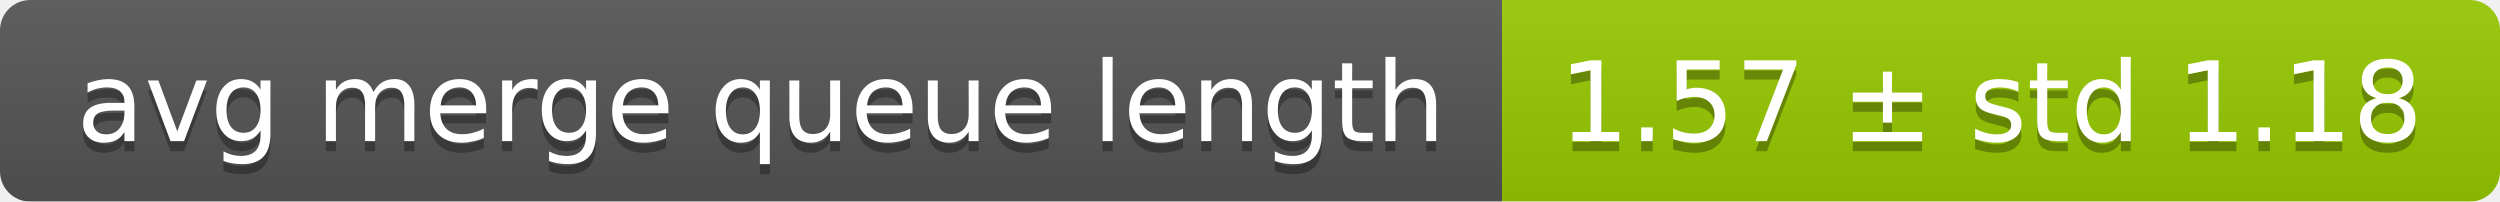
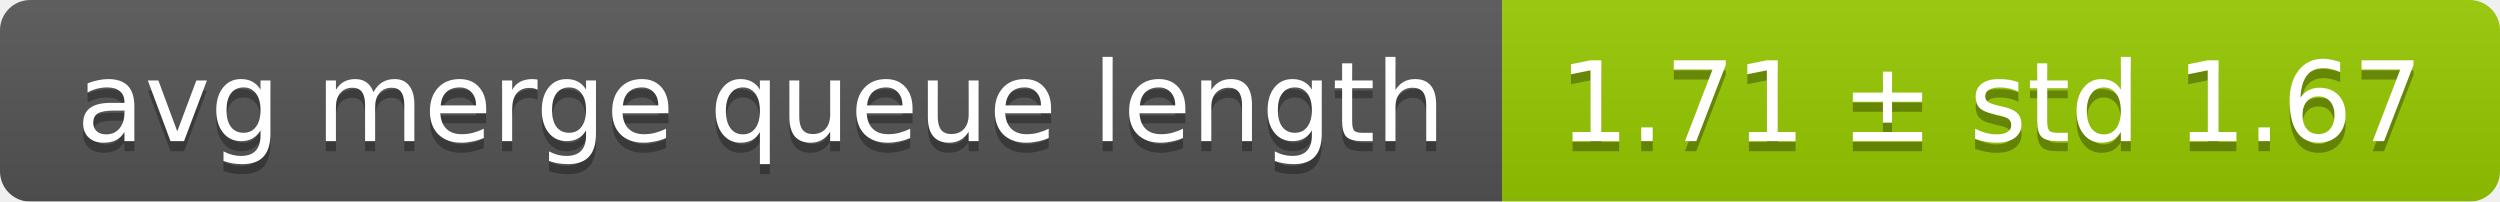
<svg xmlns="http://www.w3.org/2000/svg" width="248" height="20">
  <linearGradient id="smooth" x2="0" y2="100%">
    <stop offset="0" stop-color="#bbb" stop-opacity=".1" />
    <stop offset="1" stop-opacity=".1" />
  </linearGradient>
  <mask id="round">
    <rect width="248" height="20" rx="3" fill="#fff" />
  </mask>
  <g mask="url(#round)">
    <rect width="149" height="20" fill="#555" />
    <rect x="149" width="99" height="20" fill="#97ca00" />
    <rect width="248" height="20" fill="url(#smooth)" />
  </g>
  <g fill="#fff" text-anchor="middle" font-family="DejaVu Sans,Verdana,Geneva,sans-serif" font-size="11">
    <text x="75.5" y="15" fill="#010101" fill-opacity=".3">avg merge queue length</text>
    <text x="75.5" y="14">avg merge queue length</text>
-     <text x="197.5" y="15" fill="#010101" fill-opacity=".3">1.57 ± std 1.18</text>
-     <text x="197.5" y="14">1.57 ± std 1.18</text>
+     <text x="197.5" y="15" fill="#010101" fill-opacity=".3">1.71 ± std 1.67</text>
+     <text x="197.5" y="14">1.71 ± std 1.67</text>
  </g>
</svg>
